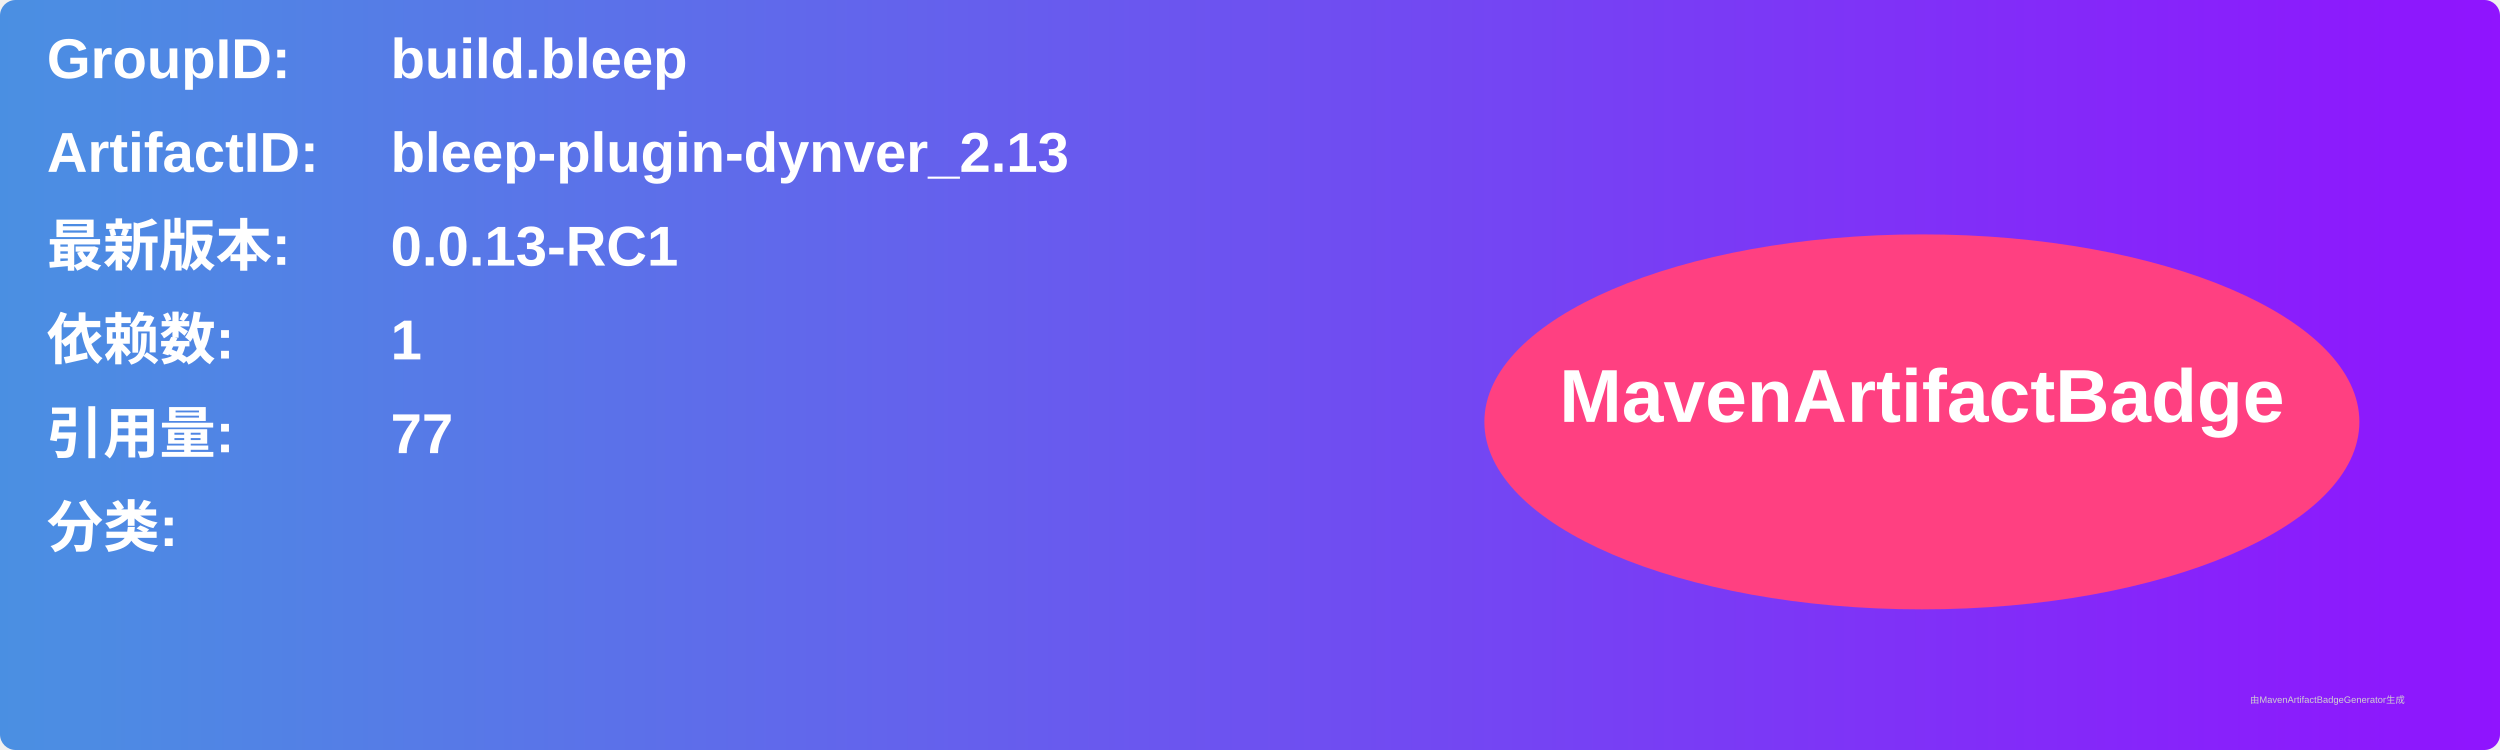
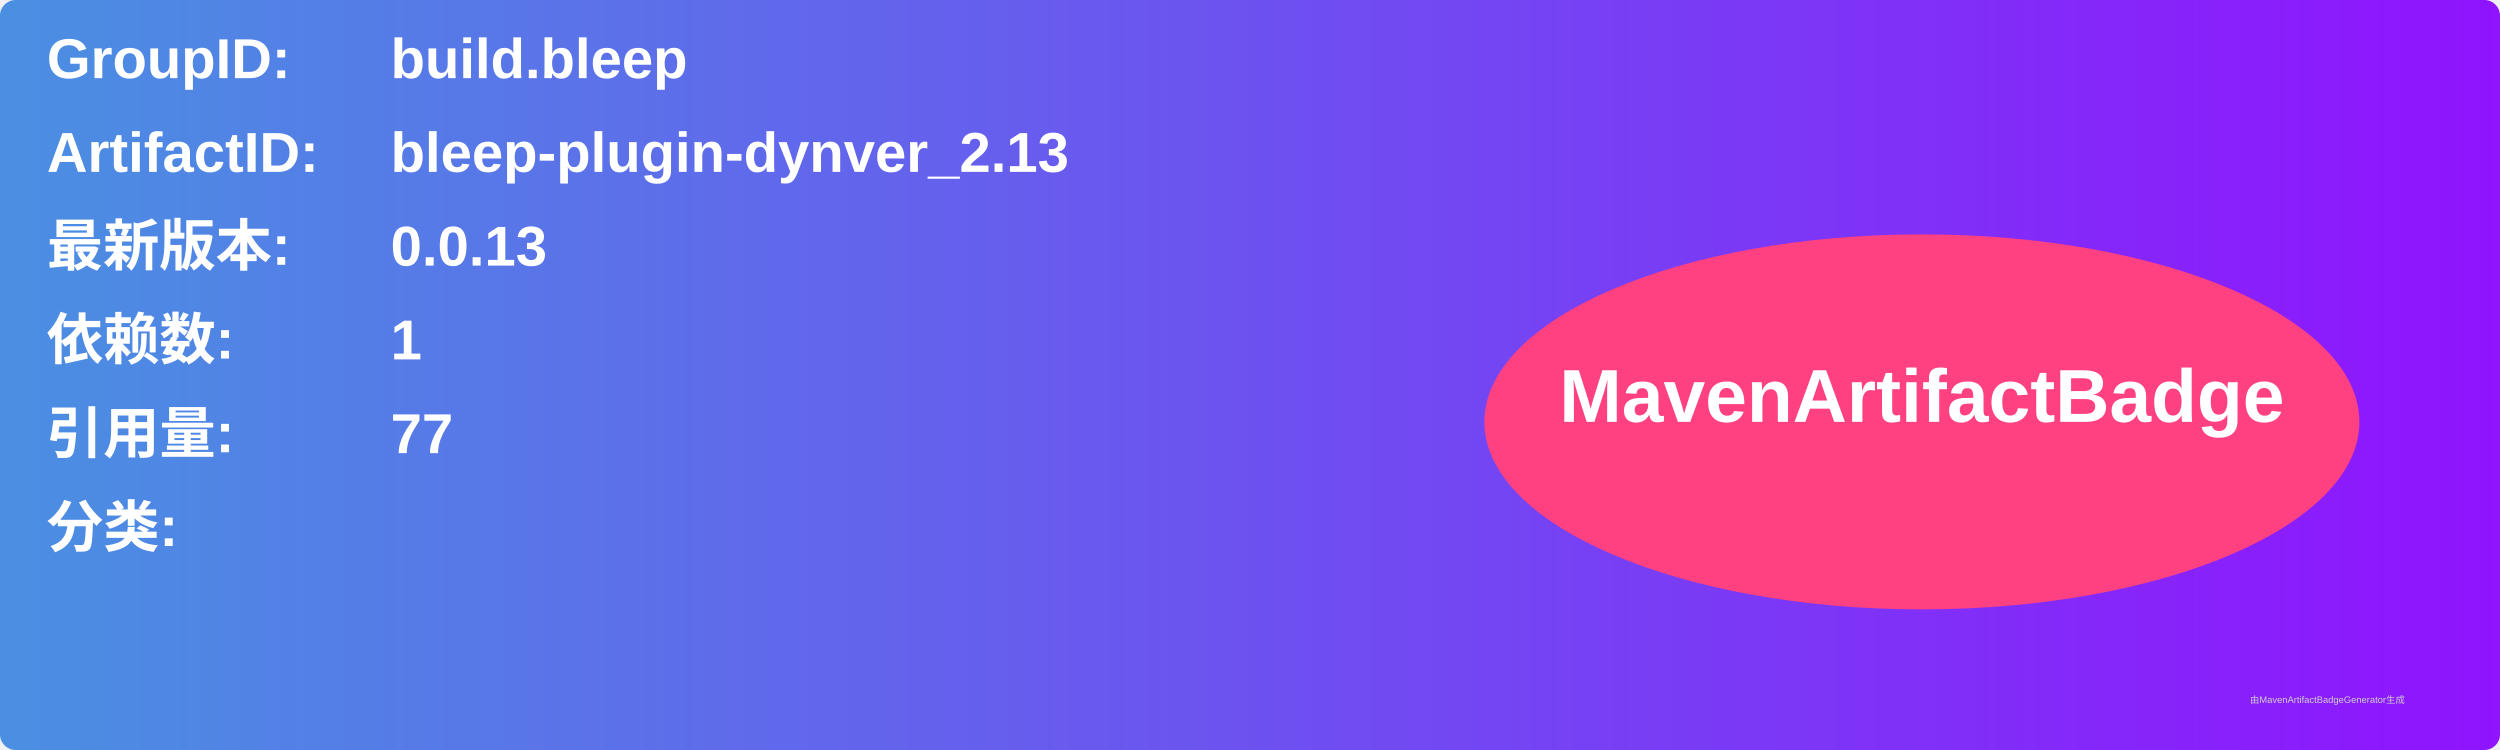
<svg xmlns="http://www.w3.org/2000/svg" width="800" height="240" viewBox="0 0 800 240">
  <linearGradient id="grad" x1="0%" y1="0%" x2="100%" y2="0%">
    <stop offset="0%" stop-color="#4a90e2" />
    <stop offset="100%" stop-color="#9013fe" />
  </linearGradient>
  <rect width="100%" height="100%" rx="5" ry="5" fill="url(#grad)" />
  <g transform="translate(15, 15)">
    <text x="0" y="10" font-family="Arial" font-size="18" fill="white" font-weight="bold" width="260">GroupID:</text>
    <text x="110" y="10" font-family="Arial" font-size="18" fill="white" font-weight="bold" width="460">build.bleep</text>
    <text x="0" y="40" font-family="Arial" font-size="18" fill="white" font-weight="bold" width="260">ArtifactID:</text>
    <text x="110" y="40" font-family="Arial" font-size="18" fill="white" font-weight="bold" width="460">bleep-plugin-dynver_2.13</text>
    <text x="0" y="70" font-family="Arial" font-size="18" fill="white" font-weight="bold">最新版本:</text>
    <text x="110" y="70" font-family="Arial" font-size="18" fill="white" font-weight="bold">
-       <tspan font-weight="bold">0.0.13-RC1</tspan>
+       <tspan font-weight="bold">0.0.13</tspan>
    </text>
    <text x="0" y="100" font-family="Arial" font-size="18" fill="white" font-weight="bold">依赖数: </text>
    <text x="110" y="100" font-family="Arial" font-size="18" fill="white">
      <tspan font-weight="bold">1</tspan>
    </text>
    <text x="0" y="130" font-family="Arial" font-size="18" fill="white" font-weight="bold">引用量: </text>
    <text x="110" y="130" font-family="Arial" font-size="18" fill="white">
      <tspan font-weight="bold">77</tspan>
    </text>
    <text x="0" y="160" font-family="Arial" font-size="18" fill="white" font-weight="bold">分类:</text>
    <text x="10" y="190" font-family="Arial" font-size="10" fill="white">
      <tspan font-weight="bold" />
    </text>
    <ellipse cx="600" cy="120" rx="140" ry="60" fill="#ff4081" />
    <text x="600" y="120" text-anchor="middle" font-family="Arial" font-size="24" fill="white" font-weight="bold">MavenArtifactBadge</text>
  </g>
  <text x="720" y="225" font-family="Arial" font-size="3" fill="#d0d0d0">由MavenArtifactBadgeGenerator生成</text>
</svg>
